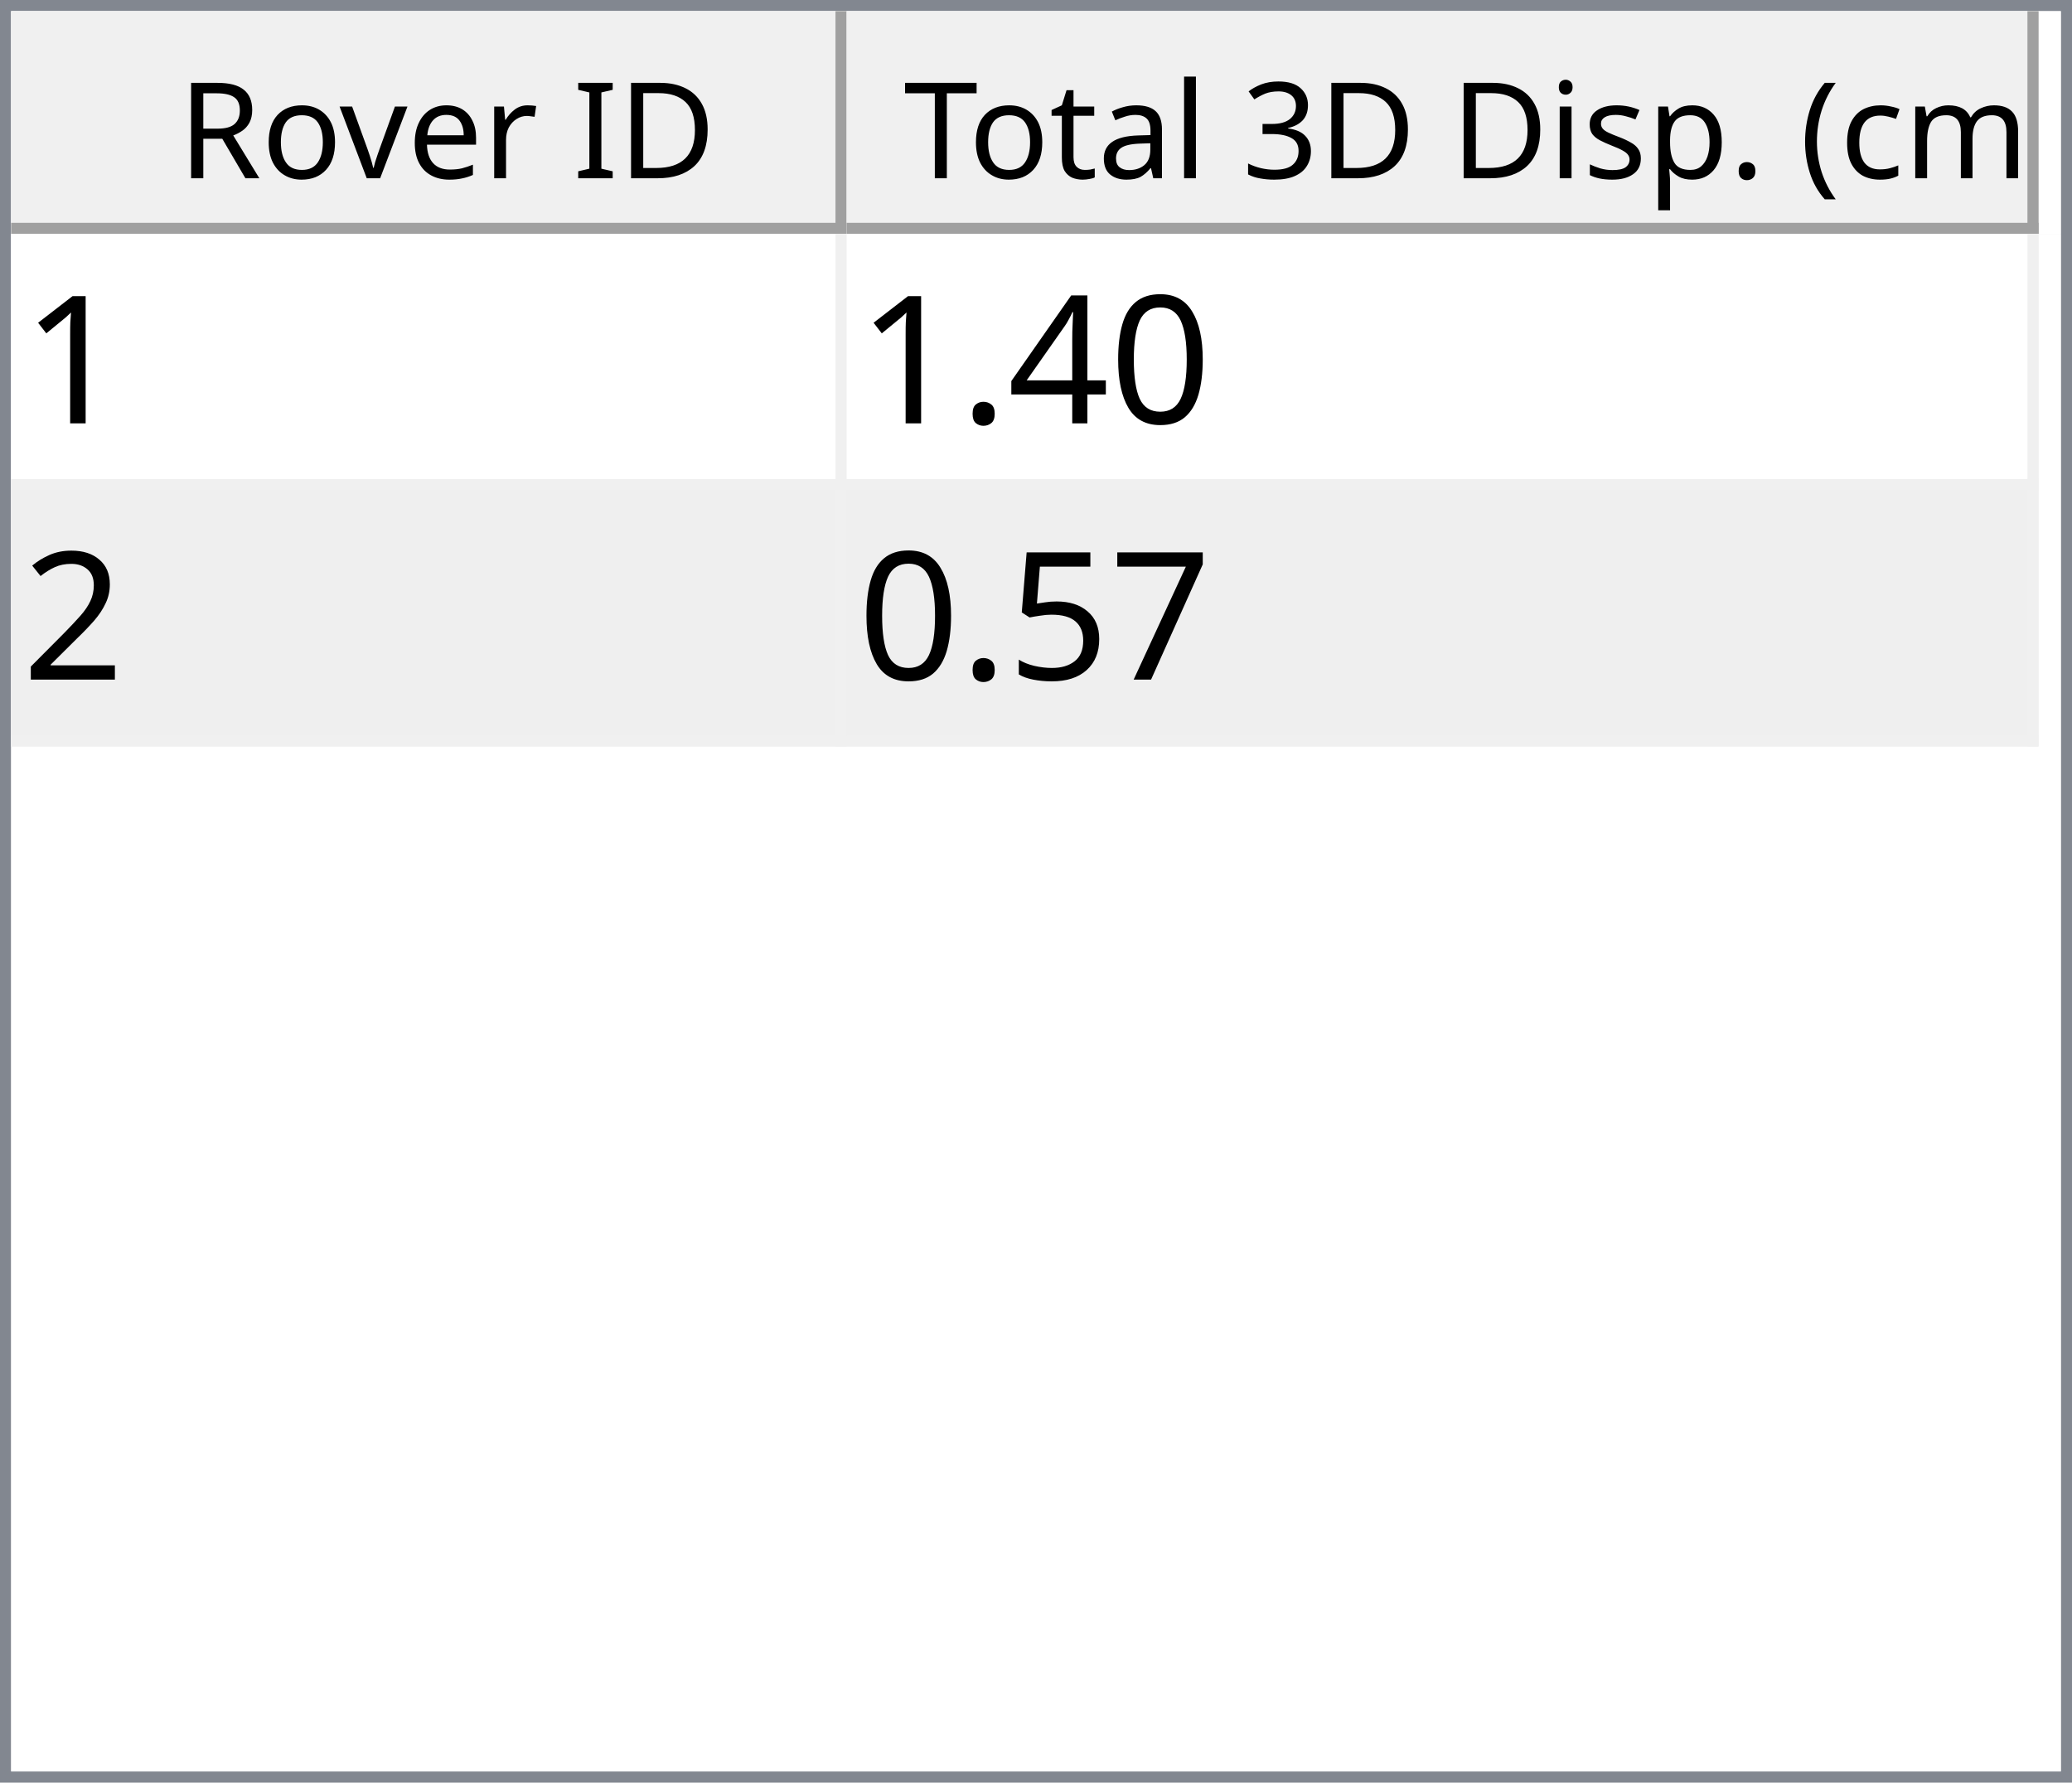
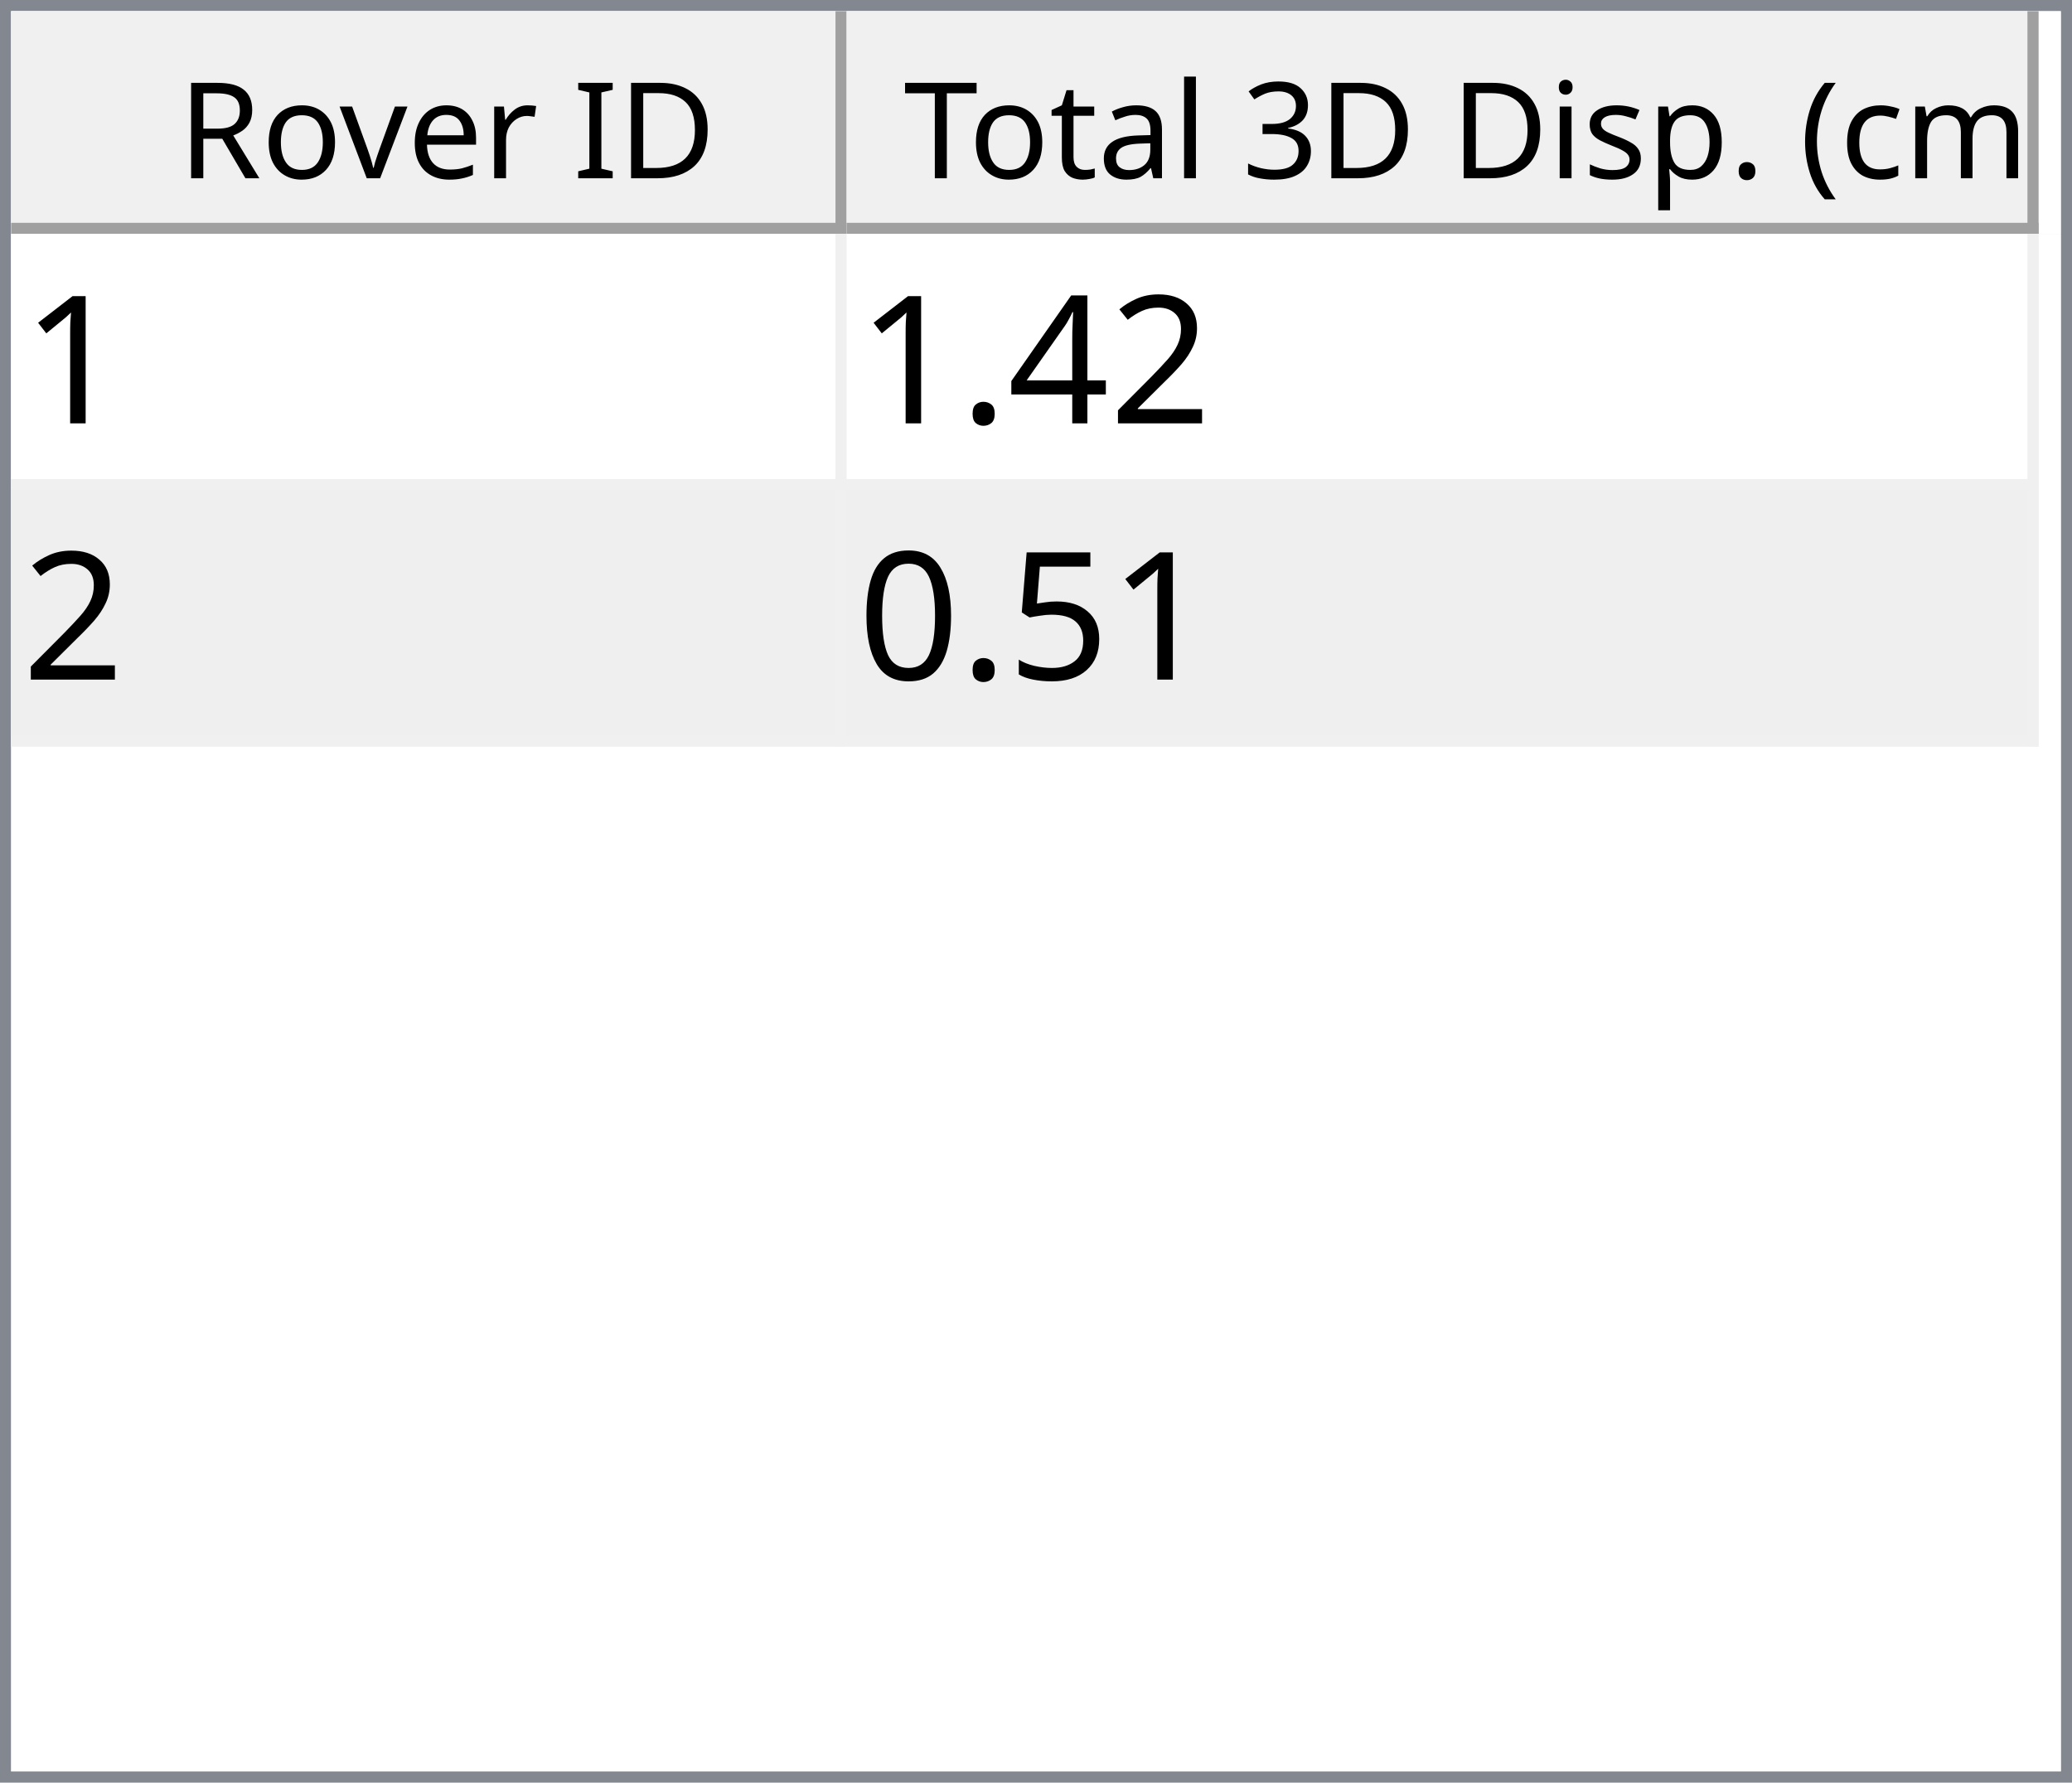
<svg xmlns="http://www.w3.org/2000/svg" style="fill-opacity:1; color-rendering:auto; color-interpolation:auto; text-rendering:auto; stroke:black; stroke-linecap:square; stroke-miterlimit:10; shape-rendering:auto; stroke-opacity:1; fill:black; stroke-dasharray:none; font-weight:normal; stroke-width:1; font-family:'Dialog'; font-style:normal; stroke-linejoin:miter; font-size:12px; stroke-dashoffset:0; image-rendering:auto;" width="186" height="160">
  <defs id="genericDefs" />
  <g>
    <defs id="defs1">
      <clipPath clipPathUnits="userSpaceOnUse" id="clipPath1">
        <path d="M0 0 L186 0 L186 160 L0 160 L0 0 Z" />
      </clipPath>
      <clipPath clipPathUnits="userSpaceOnUse" id="clipPath2">
        <path d="M0 0 L0 160 L186 160 L186 0 Z" />
      </clipPath>
      <clipPath clipPathUnits="userSpaceOnUse" id="clipPath3">
        <path d="M0 0 L0 20 L184 20 L184 0 Z" />
      </clipPath>
      <clipPath clipPathUnits="userSpaceOnUse" id="clipPath4">
        <path d="M0 0 L0 20 L75 20 L75 0 Z" />
      </clipPath>
      <clipPath clipPathUnits="userSpaceOnUse" id="clipPath5">
        <path d="M1 1 L1 19 L74 19 L74 1 Z" />
      </clipPath>
      <clipPath clipPathUnits="userSpaceOnUse" id="clipPath6">
        <path d="M0 0 L0 18 L73 18 L73 0 Z" />
      </clipPath>
      <clipPath clipPathUnits="userSpaceOnUse" id="clipPath7">
        <path d="M-0.5 -0.5 L-0.5 19.5 L74.5 19.5 L74.5 -0.5 Z" />
      </clipPath>
      <clipPath clipPathUnits="userSpaceOnUse" id="clipPath8">
        <path d="M0 0 L0 20 L107 20 L107 0 Z" />
      </clipPath>
      <clipPath clipPathUnits="userSpaceOnUse" id="clipPath9">
        <path d="M1 1 L1 19 L106 19 L106 1 Z" />
      </clipPath>
      <clipPath clipPathUnits="userSpaceOnUse" id="clipPath10">
        <path d="M0 0 L0 18 L105 18 L105 0 Z" />
      </clipPath>
      <clipPath clipPathUnits="userSpaceOnUse" id="clipPath11">
        <path d="M-0.5 -0.5 L-0.5 19.5 L106.5 19.5 L106.5 -0.5 Z" />
      </clipPath>
      <clipPath clipPathUnits="userSpaceOnUse" id="clipPath12">
        <path d="M0 0 L0 138 L184 138 L184 0 Z" />
      </clipPath>
      <clipPath clipPathUnits="userSpaceOnUse" id="clipPath13">
        <path d="M0 0 L0 46 L182 46 L182 0 Z" />
      </clipPath>
      <clipPath clipPathUnits="userSpaceOnUse" id="clipPath14">
        <path d="M-0.5 -0.5 L-0.5 45.5 L181.5 45.5 L181.5 -0.5 Z" />
      </clipPath>
      <clipPath clipPathUnits="userSpaceOnUse" id="clipPath15">
        <path d="M0 0 L0 22 L74 22 L74 0 Z" />
      </clipPath>
      <clipPath clipPathUnits="userSpaceOnUse" id="clipPath16">
        <path d="M0 0 L0 22 L106 22 L106 0 Z" />
      </clipPath>
      <font horiz-adv-x="64.551" id="font1">
        <font-face ascent="107.91" descent="25.098" units-per-em="100" style="font-style:normal; font-family:Segoe UI; font-weight:normal;" />
        <missing-glyph horiz-adv-x="64.551" d="M8.109 0 L8.109 68.266 L56.453 68.266 L56.453 0 L8.109 0 ZM15.328 7.234 L49.219 7.234 L49.219 61.031 L15.328 61.031 L15.328 7.234 Z" />
        <glyph unicode="D" horiz-adv-x="70.117" d="M9.188 0 L9.188 70.016 L28.516 70.016 Q65.531 70.016 65.531 35.891 Q65.531 19.672 55.25 9.836 Q44.969 0 27.734 0 L9.188 0 ZM17.391 62.594 L17.391 7.422 L27.828 7.422 Q41.609 7.422 49.273 14.797 Q56.938 22.172 56.938 35.688 Q56.938 62.594 28.328 62.594 L17.391 62.594 Z" />
        <glyph unicode="I" horiz-adv-x="26.611" d="M17.391 0 L9.188 0 L9.188 70.016 L17.391 70.016 L17.391 0 Z" />
        <glyph unicode=" " horiz-adv-x="27.393" d="" />
        <glyph unicode="r" horiz-adv-x="34.766" d="M34.188 41.891 Q32.078 43.5 28.125 43.5 Q23 43.5 19.555 38.672 Q16.109 33.844 16.109 25.484 L16.109 0 L8.109 0 L8.109 50 L16.109 50 L16.109 39.703 L16.312 39.703 Q18.016 44.969 21.531 47.922 Q25.047 50.875 29.391 50.875 Q32.516 50.875 34.188 50.203 L34.188 41.891 Z" />
        <glyph unicode="e" horiz-adv-x="52.295" d="M48.297 23 L12.984 23 Q13.188 14.656 17.484 10.109 Q21.781 5.562 29.297 5.562 Q37.75 5.562 44.828 11.141 L44.828 3.609 Q38.234 -1.172 27.391 -1.172 Q16.797 -1.172 10.742 5.641 Q4.688 12.453 4.688 24.812 Q4.688 36.469 11.305 43.82 Q17.922 51.172 27.734 51.172 Q37.547 51.172 42.922 44.828 Q48.297 38.484 48.297 27.203 L48.297 23 ZM40.094 29.781 Q40.047 36.719 36.75 40.578 Q33.453 44.438 27.594 44.438 Q21.922 44.438 17.969 40.383 Q14.016 36.328 13.094 29.781 L40.094 29.781 Z" />
        <glyph unicode="v" horiz-adv-x="47.9" d="M47.406 50 L27.484 0 L19.625 0 L0.688 50 L9.469 50 L22.172 13.672 Q23.578 9.672 23.922 6.688 L24.125 6.688 Q24.609 10.453 25.688 13.484 L38.969 50 L47.406 50 Z" />
        <glyph unicode="o" horiz-adv-x="58.594" d="M29 -1.172 Q17.922 -1.172 11.305 5.836 Q4.688 12.844 4.688 24.422 Q4.688 37.016 11.57 44.094 Q18.453 51.172 30.172 51.172 Q41.359 51.172 47.633 44.289 Q53.906 37.406 53.906 25.203 Q53.906 13.234 47.141 6.031 Q40.375 -1.172 29 -1.172 ZM29.594 44.438 Q21.875 44.438 17.383 39.188 Q12.891 33.938 12.891 24.703 Q12.891 15.828 17.43 10.695 Q21.969 5.562 29.594 5.562 Q37.359 5.562 41.531 10.594 Q45.703 15.625 45.703 24.906 Q45.703 34.281 41.531 39.359 Q37.359 44.438 29.594 44.438 Z" />
        <glyph unicode="R" horiz-adv-x="59.814" d="M59.375 0 L49.609 0 L37.891 19.625 Q36.281 22.359 34.766 24.289 Q33.25 26.219 31.664 27.438 Q30.078 28.656 28.25 29.219 Q26.422 29.781 24.125 29.781 L17.391 29.781 L17.391 0 L9.188 0 L9.188 70.016 L30.078 70.016 Q34.672 70.016 38.555 68.867 Q42.438 67.719 45.289 65.375 Q48.141 63.031 49.758 59.547 Q51.375 56.062 51.375 51.375 Q51.375 47.703 50.273 44.656 Q49.172 41.609 47.148 39.211 Q45.125 36.812 42.266 35.133 Q39.406 33.453 35.844 32.516 L35.844 32.328 Q37.594 31.547 38.891 30.547 Q40.188 29.547 41.359 28.18 Q42.531 26.812 43.68 25.078 Q44.828 23.344 46.234 21.047 L59.375 0 ZM17.391 62.594 L17.391 37.203 L28.516 37.203 Q31.594 37.203 34.203 38.133 Q36.812 39.062 38.719 40.797 Q40.625 42.531 41.703 45.047 Q42.781 47.562 42.781 50.688 Q42.781 56.297 39.141 59.445 Q35.5 62.594 28.609 62.594 L17.391 62.594 Z" />
        <glyph unicode=")" horiz-adv-x="30.176" d="M8.297 -15.922 L1.172 -15.922 Q16.406 2.344 16.406 26.812 Q16.406 51.469 1.078 70.016 L8.297 70.016 Q23.531 52.156 23.531 26.703 Q23.531 1.375 8.297 -15.922 Z" />
        <glyph unicode="m" horiz-adv-x="86.133" d="M79.109 0 L71.094 0 L71.094 28.719 Q71.094 37.016 68.531 40.727 Q65.969 44.438 59.906 44.438 Q54.781 44.438 51.195 39.75 Q47.609 35.062 47.609 28.516 L47.609 0 L39.594 0 L39.594 29.688 Q39.594 44.438 28.219 44.438 Q22.953 44.438 19.531 40.016 Q16.109 35.594 16.109 28.516 L16.109 0 L8.109 0 L8.109 50 L16.109 50 L16.109 42.094 L16.312 42.094 Q21.625 51.172 31.844 51.172 Q36.969 51.172 40.773 48.312 Q44.578 45.453 46 40.828 Q51.562 51.172 62.594 51.172 Q79.109 51.172 79.109 30.812 L79.109 0 Z" />
        <glyph unicode="c" horiz-adv-x="46.191" d="M42.188 2.297 Q36.422 -1.172 28.516 -1.172 Q17.828 -1.172 11.258 5.789 Q4.688 12.75 4.688 23.828 Q4.688 36.188 11.766 43.68 Q18.844 51.172 30.672 51.172 Q37.25 51.172 42.281 48.734 L42.281 40.531 Q36.719 44.438 30.375 44.438 Q22.703 44.438 17.797 38.945 Q12.891 33.453 12.891 24.516 Q12.891 15.719 17.508 10.641 Q22.125 5.562 29.891 5.562 Q36.422 5.562 42.188 9.906 L42.188 2.297 Z" />
        <glyph unicode="(" horiz-adv-x="30.176" d="M29.109 -15.922 L21.969 -15.922 Q6.844 1.375 6.844 26.703 Q6.844 52.156 21.969 70.016 L29.203 70.016 Q13.875 51.469 13.875 26.812 Q13.875 2.344 29.109 -15.922 Z" />
        <glyph unicode="." horiz-adv-x="21.68" d="M10.891 -1.078 Q8.641 -1.078 7.055 0.539 Q5.469 2.156 5.469 4.391 Q5.469 6.641 7.055 8.273 Q8.641 9.906 10.891 9.906 Q13.188 9.906 14.797 8.273 Q16.406 6.641 16.406 4.391 Q16.406 2.156 14.797 0.539 Q13.188 -1.078 10.891 -1.078 Z" />
        <glyph unicode="p" horiz-adv-x="58.789" d="M16.312 7.234 L16.109 7.234 L16.109 -23 L8.109 -23 L8.109 50 L16.109 50 L16.109 41.219 L16.312 41.219 Q22.219 51.172 33.594 51.172 Q43.266 51.172 48.688 44.461 Q54.109 37.75 54.109 26.469 Q54.109 13.922 48 6.375 Q41.891 -1.172 31.297 -1.172 Q21.578 -1.172 16.312 7.234 ZM16.109 27.391 L16.109 20.406 Q16.109 14.203 20.141 9.883 Q24.172 5.562 30.375 5.562 Q37.641 5.562 41.773 11.133 Q45.906 16.703 45.906 26.609 Q45.906 34.969 42.047 39.703 Q38.188 44.438 31.594 44.438 Q24.609 44.438 20.359 39.578 Q16.109 34.719 16.109 27.391 Z" />
        <glyph unicode="s" horiz-adv-x="42.432" d="M5.078 1.812 L5.078 10.406 Q11.625 5.562 19.484 5.562 Q30.031 5.562 30.031 12.594 Q30.031 14.594 29.125 15.992 Q28.219 17.391 26.68 18.461 Q25.141 19.531 23.07 20.383 Q21 21.234 18.609 22.172 Q15.281 23.484 12.766 24.828 Q10.25 26.172 8.57 27.859 Q6.891 29.547 6.031 31.695 Q5.172 33.844 5.172 36.719 Q5.172 40.234 6.789 42.945 Q8.406 45.656 11.086 47.484 Q13.766 49.312 17.211 50.242 Q20.656 51.172 24.312 51.172 Q30.812 51.172 35.938 48.922 L35.938 40.828 Q30.422 44.438 23.25 44.438 Q21 44.438 19.195 43.922 Q17.391 43.406 16.094 42.477 Q14.797 41.547 14.086 40.258 Q13.375 38.969 13.375 37.406 Q13.375 35.453 14.086 34.133 Q14.797 32.812 16.164 31.789 Q17.531 30.766 19.484 29.938 Q21.438 29.109 23.922 28.125 Q27.25 26.859 29.883 25.516 Q32.516 24.172 34.375 22.484 Q36.234 20.797 37.234 18.602 Q38.234 16.406 38.234 13.375 Q38.234 9.672 36.602 6.938 Q34.969 4.203 32.234 2.398 Q29.5 0.594 25.93 -0.289 Q22.359 -1.172 18.453 -1.172 Q10.75 -1.172 5.078 1.812 Z" />
        <glyph unicode="i" horiz-adv-x="24.219" d="M12.203 62.703 Q10.062 62.703 8.547 64.164 Q7.031 65.625 7.031 67.875 Q7.031 70.125 8.547 71.609 Q10.062 73.094 12.203 73.094 Q14.406 73.094 15.945 71.609 Q17.484 70.125 17.484 67.875 Q17.484 65.719 15.945 64.211 Q14.406 62.703 12.203 62.703 ZM16.109 0 L8.109 0 L8.109 50 L16.109 50 L16.109 0 Z" />
        <glyph unicode="3" horiz-adv-x="53.906" d="M46.531 19.828 Q46.531 15.094 44.75 11.211 Q42.969 7.328 39.719 4.57 Q36.469 1.812 31.93 0.297 Q27.391 -1.219 21.922 -1.219 Q11.922 -1.219 6 2.594 L6 11.188 Q13.094 5.609 22.219 5.609 Q25.875 5.609 28.828 6.539 Q31.781 7.469 33.906 9.227 Q36.031 10.984 37.18 13.477 Q38.328 15.969 38.328 19.094 Q38.328 32.812 18.797 32.812 L12.984 32.812 L12.984 39.594 L18.5 39.594 Q35.797 39.594 35.797 52.484 Q35.797 64.406 22.609 64.406 Q15.188 64.406 8.688 59.422 L8.688 67.188 Q15.375 71.188 24.609 71.188 Q29 71.188 32.57 69.969 Q36.141 68.75 38.68 66.555 Q41.219 64.359 42.609 61.281 Q44 58.203 44 54.5 Q44 40.672 30.031 36.719 L30.031 36.531 Q33.594 36.141 36.625 34.797 Q39.656 33.453 41.852 31.305 Q44.047 29.156 45.289 26.25 Q46.531 23.344 46.531 19.828 Z" />
        <glyph unicode="l" horiz-adv-x="24.219" d="M16.109 0 L8.109 0 L8.109 74.031 L16.109 74.031 L16.109 0 Z" />
        <glyph unicode="a" horiz-adv-x="50.879" d="M43.891 0 L35.891 0 L35.891 7.812 L35.688 7.812 Q30.469 -1.172 20.312 -1.172 Q12.844 -1.172 8.617 2.781 Q4.391 6.734 4.391 13.281 Q4.391 27.297 20.906 29.594 L35.891 31.688 Q35.891 44.438 25.594 44.438 Q16.547 44.438 9.281 38.281 L9.281 46.484 Q16.656 51.172 26.266 51.172 Q43.891 51.172 43.891 32.516 L43.891 0 ZM35.891 25.297 L23.828 23.641 Q18.266 22.859 15.43 20.875 Q12.594 18.891 12.594 13.875 Q12.594 10.203 15.211 7.883 Q17.828 5.562 22.172 5.562 Q28.125 5.562 32.008 9.742 Q35.891 13.922 35.891 20.312 L35.891 25.297 Z" />
        <glyph unicode="t" horiz-adv-x="33.887" d="M31.297 0.484 Q28.469 -1.078 23.828 -1.078 Q10.688 -1.078 10.688 13.578 L10.688 43.172 L2.094 43.172 L2.094 50 L10.688 50 L10.688 62.203 L18.703 64.797 L18.703 50 L31.297 50 L31.297 43.172 L18.703 43.172 L18.703 14.984 Q18.703 9.969 20.414 7.82 Q22.125 5.672 26.078 5.672 Q29.109 5.672 31.297 7.328 L31.297 0.484 Z" />
        <glyph unicode="T" horiz-adv-x="52.393" d="M50.594 62.594 L30.375 62.594 L30.375 0 L22.172 0 L22.172 62.594 L2 62.594 L2 70.016 L50.594 70.016 L50.594 62.594 Z" />
      </font>
      <font horiz-adv-x="75.0" id="font2">
        <font-face ascent="100.537" descent="21.973" units-per-em="100" style="font-style:normal; font-family:sans-serif; font-weight:normal;" />
        <missing-glyph horiz-adv-x="75.0" d="M12.5 0 L12.5 62.5 L62.5 62.5 L62.5 0 L12.5 0 ZM14.062 1.562 L60.938 1.562 L60.938 60.938 L14.062 60.938 L14.062 1.562 Z" />
        <glyph unicode="1" horiz-adv-x="55.615" d="M37.25 0 L28.469 0 L28.469 56 Q25.297 52.984 20.141 49.953 Q14.984 46.922 10.891 45.406 L10.891 53.906 Q18.266 57.375 23.781 62.305 Q29.297 67.234 31.594 71.875 L37.25 71.875 L37.25 0 Z" />
-         <glyph unicode="0" horiz-adv-x="55.615" d="M4.156 35.297 Q4.156 48 6.766 55.742 Q9.375 63.484 14.523 67.68 Q19.672 71.875 27.484 71.875 Q33.25 71.875 37.594 69.555 Q41.938 67.234 44.773 62.867 Q47.609 58.5 49.219 52.227 Q50.828 45.953 50.828 35.297 Q50.828 22.703 48.242 14.969 Q45.656 7.234 40.508 3.008 Q35.359 -1.219 27.484 -1.219 Q17.141 -1.219 11.234 6.203 Q4.156 15.141 4.156 35.297 ZM13.188 35.297 Q13.188 17.672 17.312 11.836 Q21.438 6 27.484 6 Q33.547 6 37.672 11.859 Q41.797 17.719 41.797 35.297 Q41.797 52.984 37.672 58.789 Q33.547 64.594 27.391 64.594 Q21.344 64.594 17.719 59.469 Q13.188 52.938 13.188 35.297 Z" />
+         <glyph unicode="2" horiz-adv-x="55.615" d="M50.344 8.453 L50.344 0 L3.031 0 Q2.938 3.172 4.047 6.109 Q5.859 10.938 9.836 15.625 Q13.812 20.312 21.344 26.469 Q33.016 36.031 37.117 41.625 Q41.219 47.219 41.219 52.203 Q41.219 57.422 37.477 61.008 Q33.734 64.594 27.734 64.594 Q21.391 64.594 17.578 60.789 Q13.766 56.984 13.719 50.25 L4.688 51.172 Q5.609 61.281 11.664 66.578 Q17.719 71.875 27.938 71.875 Q38.234 71.875 44.242 66.164 Q50.25 60.453 50.25 52 Q50.25 47.703 48.492 43.555 Q46.734 39.406 42.656 34.812 Q38.578 30.219 29.109 22.219 Q21.188 15.578 18.945 13.211 Q16.703 10.844 15.234 8.453 L50.344 8.453 Z" />
        <glyph unicode="4" horiz-adv-x="55.615" d="M32.328 0 L32.328 17.141 L1.266 17.141 L1.266 25.203 L33.938 71.578 L41.109 71.578 L41.109 25.203 L50.781 25.203 L50.781 17.141 L41.109 17.141 L41.109 0 L32.328 0 ZM32.328 25.203 L32.328 57.469 L9.906 25.203 L32.328 25.203 Z" />
        <glyph unicode="." horiz-adv-x="27.783" d="M9.078 0 L9.078 10.016 L19.094 10.016 L19.094 0 L9.078 0 Z" />
-         <glyph unicode="2" horiz-adv-x="55.615" d="M50.344 8.453 L50.344 0 L3.031 0 Q2.938 3.172 4.047 6.109 Q5.859 10.938 9.836 15.625 Q13.812 20.312 21.344 26.469 Q33.016 36.031 37.117 41.625 Q41.219 47.219 41.219 52.203 Q41.219 57.422 37.477 61.008 Q33.734 64.594 27.734 64.594 Q21.391 64.594 17.578 60.789 Q13.766 56.984 13.719 50.25 L4.688 51.172 Q5.609 61.281 11.664 66.578 Q17.719 71.875 27.938 71.875 Q38.234 71.875 44.242 66.164 Q50.25 60.453 50.25 52 Q50.25 47.703 48.492 43.555 Q46.734 39.406 42.656 34.812 Q38.578 30.219 29.109 22.219 Q21.188 15.578 18.945 13.211 Q16.703 10.844 15.234 8.453 L50.344 8.453 Z" />
-         <glyph unicode="7" horiz-adv-x="55.615" d="M4.734 62.203 L4.734 70.656 L51.078 70.656 L51.078 63.812 Q44.234 56.547 37.523 44.484 Q30.812 32.422 27.156 19.672 Q24.516 10.688 23.781 0 L14.75 0 Q14.891 8.453 18.062 20.414 Q21.234 32.375 27.172 43.484 Q33.109 54.594 39.797 62.203 L4.734 62.203 Z" />
        <glyph unicode="5" horiz-adv-x="55.615" d="M4.156 18.75 L13.375 19.531 Q14.406 12.797 18.141 9.398 Q21.875 6 27.156 6 Q33.5 6 37.891 10.789 Q42.281 15.578 42.281 23.484 Q42.281 31 38.062 35.352 Q33.844 39.703 27 39.703 Q22.75 39.703 19.336 37.773 Q15.922 35.844 13.969 32.766 L5.719 33.844 L12.641 70.609 L48.25 70.609 L48.25 62.203 L19.672 62.203 L15.828 42.969 Q22.266 47.469 29.344 47.469 Q38.719 47.469 45.164 40.969 Q51.609 34.469 51.609 24.266 Q51.609 14.547 45.953 7.469 Q39.062 -1.219 27.156 -1.219 Q17.391 -1.219 11.211 4.25 Q5.031 9.719 4.156 18.75 Z" />
+         <glyph unicode="0" horiz-adv-x="55.615" d="M4.156 35.297 Q4.156 48 6.766 55.742 Q9.375 63.484 14.523 67.68 Q19.672 71.875 27.484 71.875 Q33.25 71.875 37.594 69.555 Q41.938 67.234 44.773 62.867 Q47.609 58.5 49.219 52.227 Q50.828 45.953 50.828 35.297 Q50.828 22.703 48.242 14.969 Q45.656 7.234 40.508 3.008 Q35.359 -1.219 27.484 -1.219 Q17.141 -1.219 11.234 6.203 Q4.156 15.141 4.156 35.297 ZM13.188 35.297 Q13.188 17.672 17.312 11.836 Q21.438 6 27.484 6 Q33.547 6 37.672 11.859 Q41.797 17.719 41.797 35.297 Q41.797 52.984 37.672 58.789 Q33.547 64.594 27.391 64.594 Q21.344 64.594 17.719 59.469 Q13.188 52.938 13.188 35.297 Z" />
      </font>
    </defs>
    <g style="fill:white; stroke:white;">
      <rect x="0" y="0" width="186" style="clip-path:url(#clipPath1); stroke:none;" height="160" />
    </g>
    <g style="fill:white; text-rendering:optimizeSpeed; color-rendering:optimizeSpeed; image-rendering:optimizeSpeed; shape-rendering:crispEdges; stroke:white; color-interpolation:sRGB;">
      <rect x="0" width="186" height="160" y="0" style="stroke:none;" />
      <path style="stroke:none;" d="M0 160 L186 160 L186 0 L0 0 Z" />
    </g>
    <g style="fill:rgb(240,240,240); font-family:'Segoe UI'; stroke:rgb(240,240,240);">
      <rect x="0" y="0" width="186" style="clip-path:url(#clipPath2); stroke:none;" height="160" />
    </g>
    <g style="fill:rgb(130,135,144); font-family:'Segoe UI'; stroke:rgb(130,135,144);">
      <path d="M0 0 L186 0 L186 160 L0 160 L0 0 ZM1 1 L185 1 L185 159 L1 159 L1 1 Z" style="fill-rule:evenodd; clip-path:url(#clipPath2); stroke:none;" />
    </g>
    <g style="fill:white; font-family:'Segoe UI'; stroke:white;" transform="translate(1,1)">
      <rect x="0" y="0" width="184" style="clip-path:url(#clipPath3); stroke:none;" height="20" />
    </g>
    <g style="fill:rgb(240,240,240); font-family:'Segoe UI'; stroke:rgb(240,240,240);" transform="translate(1,1)">
      <rect x="0" y="0" width="75" style="clip-path:url(#clipPath4); stroke:none;" height="20" />
    </g>
    <g style="font-family:'Segoe UI';" transform="translate(2,2)">
      <text x="14" xml:space="preserve" y="14" style="clip-path:url(#clipPath6); stroke:none;">Rover ID</text>
    </g>
    <g style="fill:rgb(160,160,160); font-family:'Segoe UI'; stroke:rgb(160,160,160); stroke-linejoin:bevel;" transform="translate(1.5,1.5)">
      <line x1="74" x2="74" y1="0" style="fill:none; clip-path:url(#clipPath7);" y2="19" />
    </g>
    <g style="fill:rgb(160,160,160); font-family:'Segoe UI'; stroke:rgb(160,160,160); stroke-linejoin:bevel;" transform="matrix(1,0,0,1,1,1) translate(0.5,0.5)">
      <line x1="0" x2="74" y1="19" style="fill:none; clip-path:url(#clipPath7);" y2="19" />
    </g>
    <g style="fill:rgb(240,240,240); font-family:'Segoe UI'; stroke:rgb(240,240,240);" transform="translate(76,1)">
      <rect x="0" y="0" width="107" style="clip-path:url(#clipPath8); stroke:none;" height="20" />
    </g>
    <g style="font-family:'Segoe UI';" transform="translate(77,2)">
      <text x="1" xml:space="preserve" y="14" style="clip-path:url(#clipPath10); stroke:none;"> Total 3D Disp. (cm)</text>
    </g>
    <g style="fill:rgb(160,160,160); font-family:'Segoe UI'; stroke:rgb(160,160,160); stroke-linejoin:bevel;" transform="translate(76.5,1.5)">
      <line x1="106" x2="106" y1="0" style="fill:none; clip-path:url(#clipPath11);" y2="19" />
    </g>
    <g style="fill:rgb(160,160,160); font-family:'Segoe UI'; stroke:rgb(160,160,160); stroke-linejoin:bevel;" transform="matrix(1,0,0,1,76,1) translate(0.5,0.5)">
      <line x1="0" x2="106" y1="19" style="fill:none; clip-path:url(#clipPath11);" y2="19" />
    </g>
    <g style="fill:white; font-family:'Segoe UI'; stroke:white;" transform="translate(1,21)">
      <rect x="0" y="0" width="184" style="clip-path:url(#clipPath12); stroke:none;" height="138" />
    </g>
    <g style="fill:rgb(240,240,240); font-size:16px; font-family:sans-serif; stroke:rgb(240,240,240);" transform="translate(1,21)">
      <rect x="0" y="0" width="182" style="clip-path:url(#clipPath13); stroke:none;" height="46" />
      <line transform="translate(0.5,0.5)" x1="0" x2="181" y1="22" style="clip-path:url(#clipPath14); fill:none; stroke-linejoin:bevel;" y2="22" />
    </g>
    <g transform="matrix(1,0,0,1,1,21) translate(0.5,0.5)" style="fill:rgb(240,240,240); font-size:16px; font-family:sans-serif; stroke:rgb(240,240,240); stroke-linejoin:bevel;">
      <line x1="0" x2="181" y1="45" style="fill:none; clip-path:url(#clipPath14);" y2="45" />
    </g>
    <g transform="matrix(1,0,0,1,1,21) translate(0.5,0.5)" style="fill:rgb(240,240,240); font-size:16px; font-family:sans-serif; stroke:rgb(240,240,240); stroke-linejoin:bevel;">
      <line x1="74" x2="74" y1="0" style="fill:none; clip-path:url(#clipPath14);" y2="45" />
    </g>
    <g transform="matrix(1,0,0,1,1,21) translate(0.5,0.5)" style="fill:rgb(240,240,240); font-size:16px; font-family:sans-serif; stroke:rgb(240,240,240); stroke-linejoin:bevel;">
      <line x1="181" x2="181" y1="0" style="fill:none; clip-path:url(#clipPath14);" y2="45" />
    </g>
    <g style="fill:white; font-size:16px; font-family:sans-serif; stroke:white;" transform="matrix(1,0,0,1,1,21)">
      <rect x="0" y="0" width="74" style="clip-path:url(#clipPath15); stroke:none;" height="22" />
      <text x="1" y="17" style="fill:black; clip-path:url(#clipPath15); stroke:none;" xml:space="preserve">1</text>
    </g>
    <g style="fill:white; font-size:16px; font-family:sans-serif; stroke:white;" transform="matrix(1,0,0,1,1,21) translate(75,0)">
      <rect x="0" y="0" width="106" style="clip-path:url(#clipPath16); stroke:none;" height="22" />
-       <text x="1" y="17" style="fill:black; clip-path:url(#clipPath16); stroke:none;" xml:space="preserve">1.40</text>
+       <text x="1" y="17" style="fill:black; clip-path:url(#clipPath16); stroke:none;" xml:space="preserve">1.42</text>
    </g>
    <g style="fill:rgb(239,239,239); font-size:16px; font-family:sans-serif; stroke:rgb(239,239,239);" transform="matrix(1,0,0,1,1,21) translate(0,23)">
      <rect x="0" y="0" width="74" style="clip-path:url(#clipPath15); stroke:none;" height="22" />
      <text x="1" y="17" style="fill:black; clip-path:url(#clipPath15); stroke:none;" xml:space="preserve">2</text>
    </g>
    <g style="fill:rgb(239,239,239); font-size:16px; font-family:sans-serif; stroke:rgb(239,239,239);" transform="matrix(1,0,0,1,1,21) translate(75,23)">
      <rect x="0" y="0" width="106" style="clip-path:url(#clipPath16); stroke:none;" height="22" />
-       <text x="1" y="17" style="fill:black; clip-path:url(#clipPath16); stroke:none;" xml:space="preserve">0.57</text>
+       <text x="1" y="17" style="fill:black; clip-path:url(#clipPath16); stroke:none;" xml:space="preserve">0.51</text>
    </g>
  </g>
</svg>
